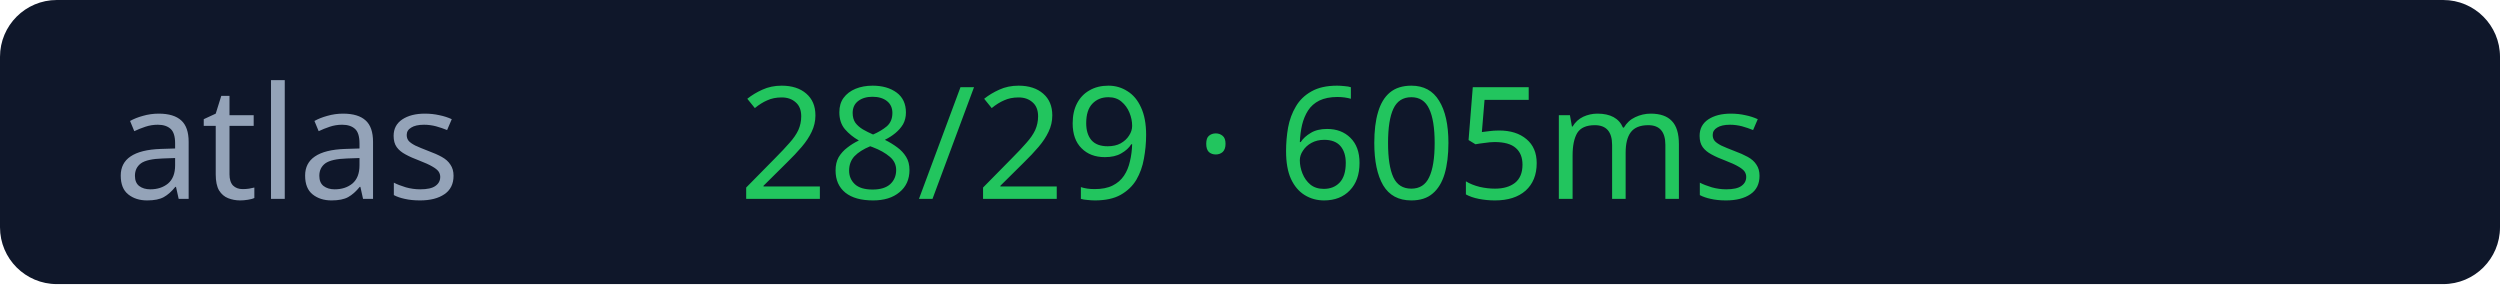
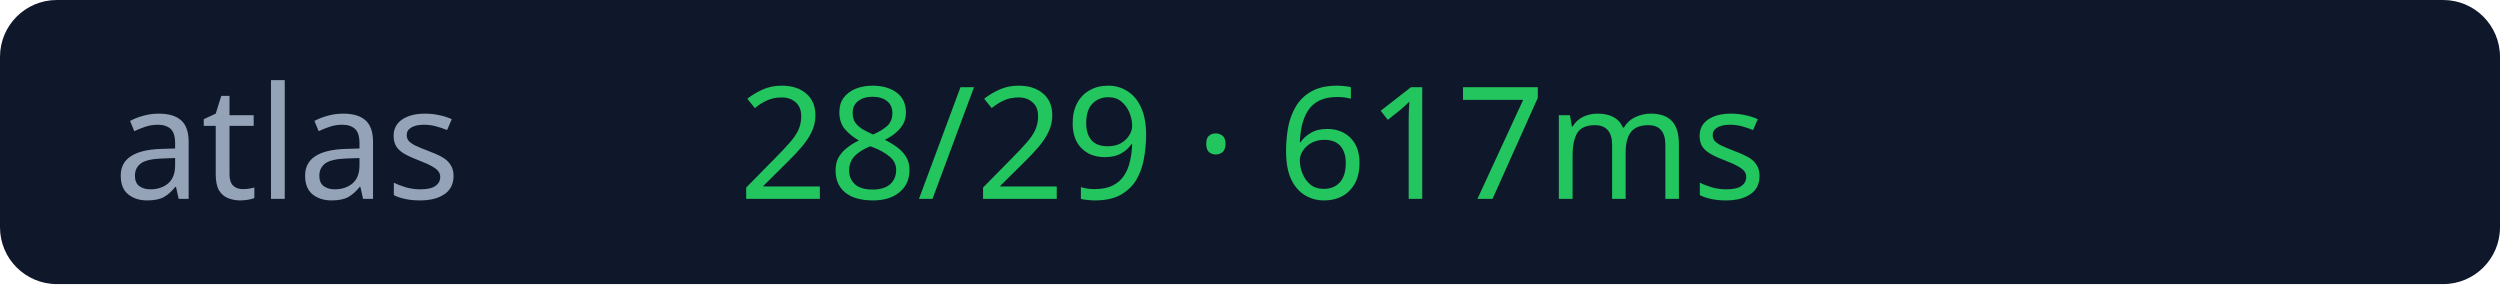
<svg xmlns="http://www.w3.org/2000/svg" width="176" height="20">
  <rect width="176" height="20" rx="4" fill="#0f172a" />
  <text x="8" y="14" fill="#94a3b8" font-size="11" font-family="Verdana">atlas</text>
-   <text x="52" y="14" fill="#22c55e" font-size="11" font-family="Verdana">28/29 · 605ms</text>
+   <text x="52" y="14" fill="#22c55e" font-size="11" font-family="Verdana">28/29 · 617ms</text>
</svg>
